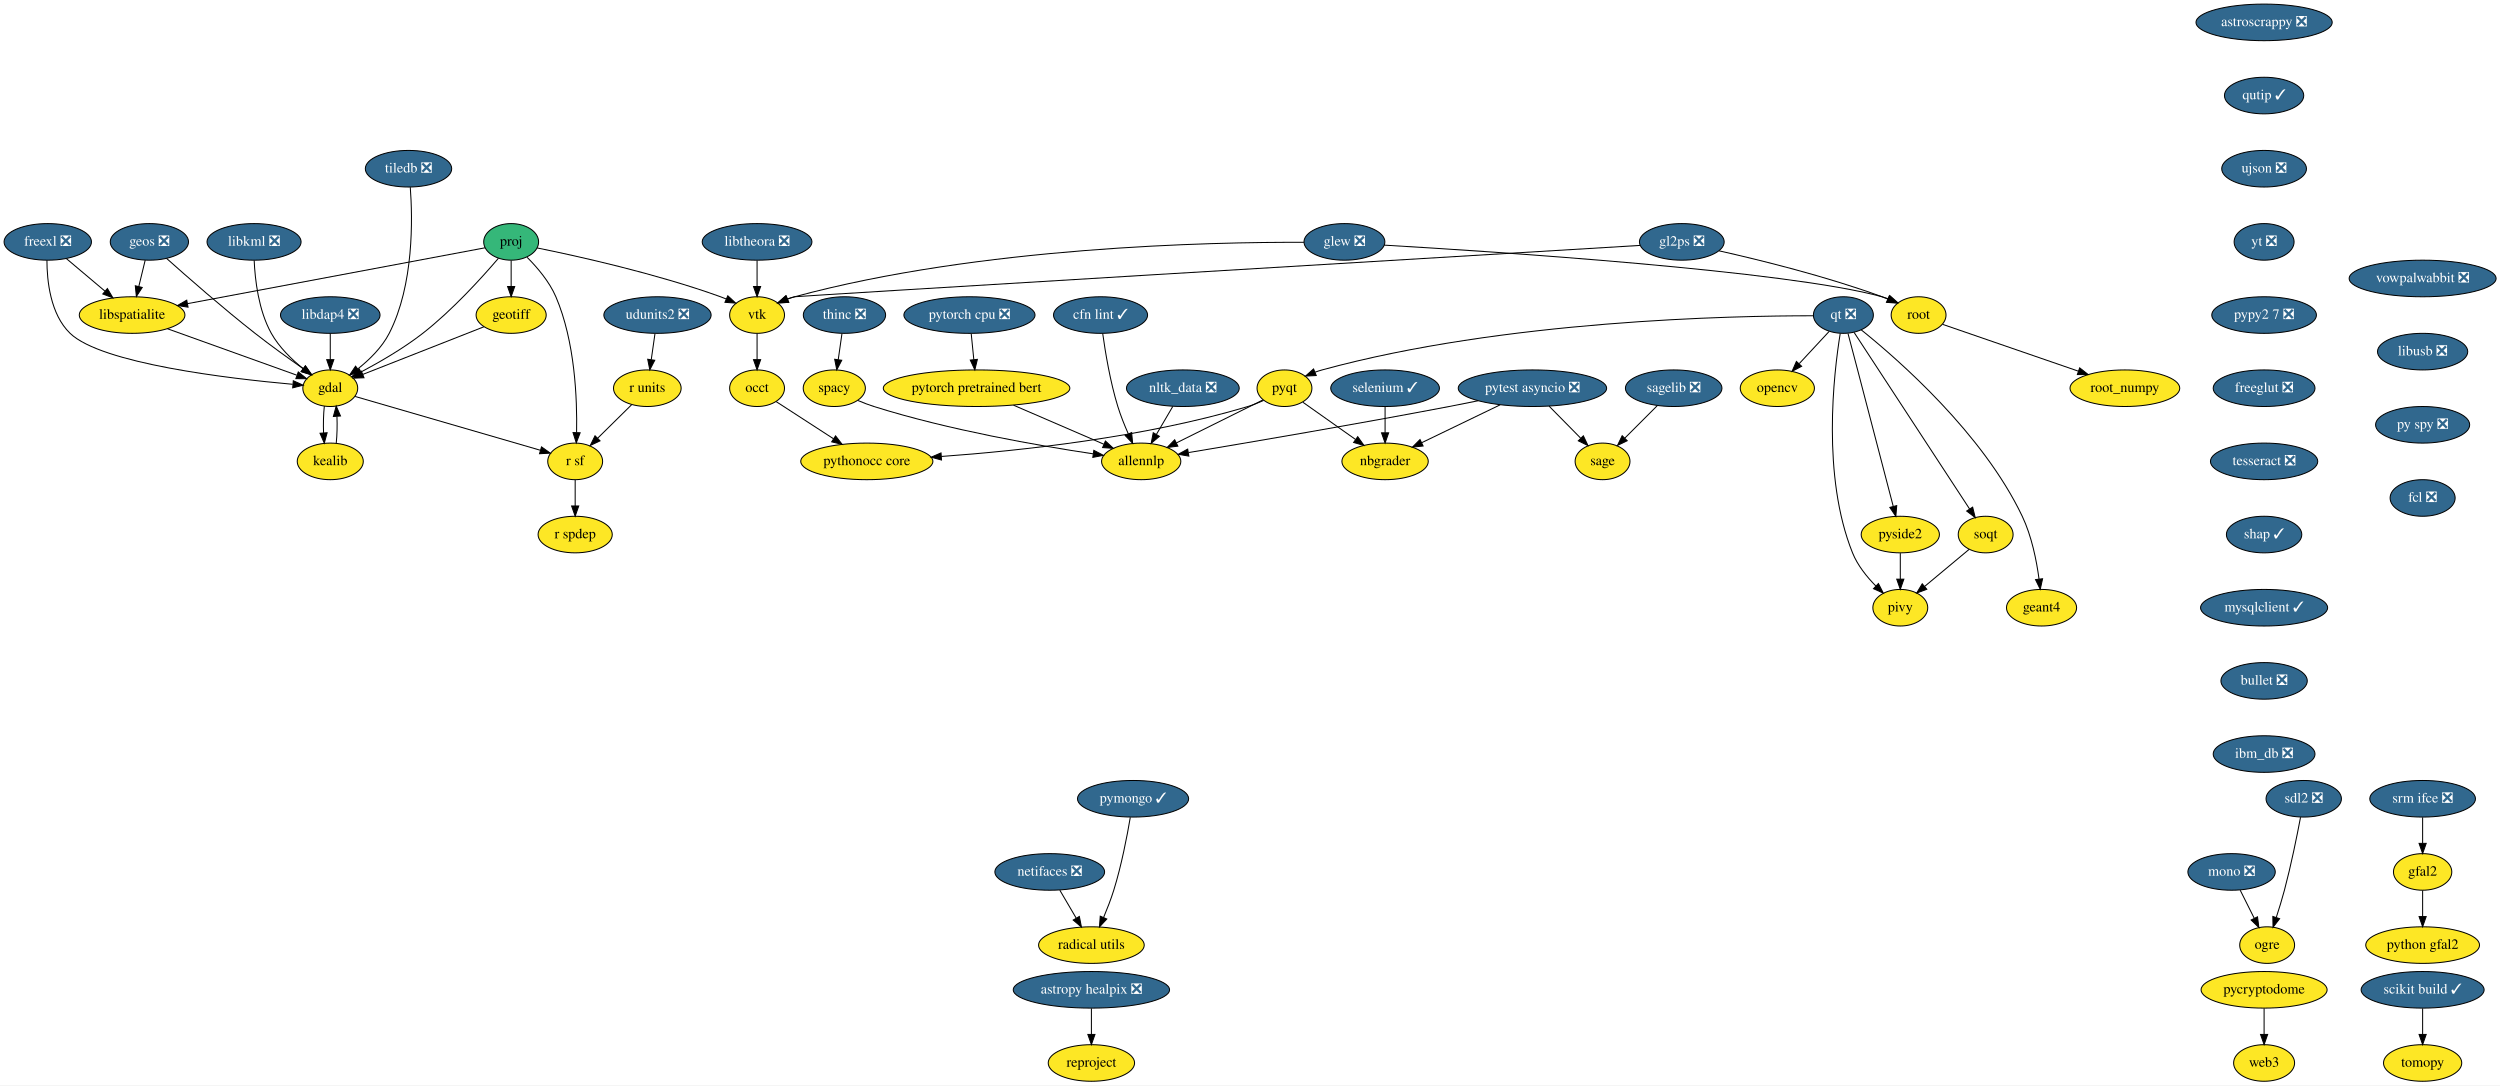
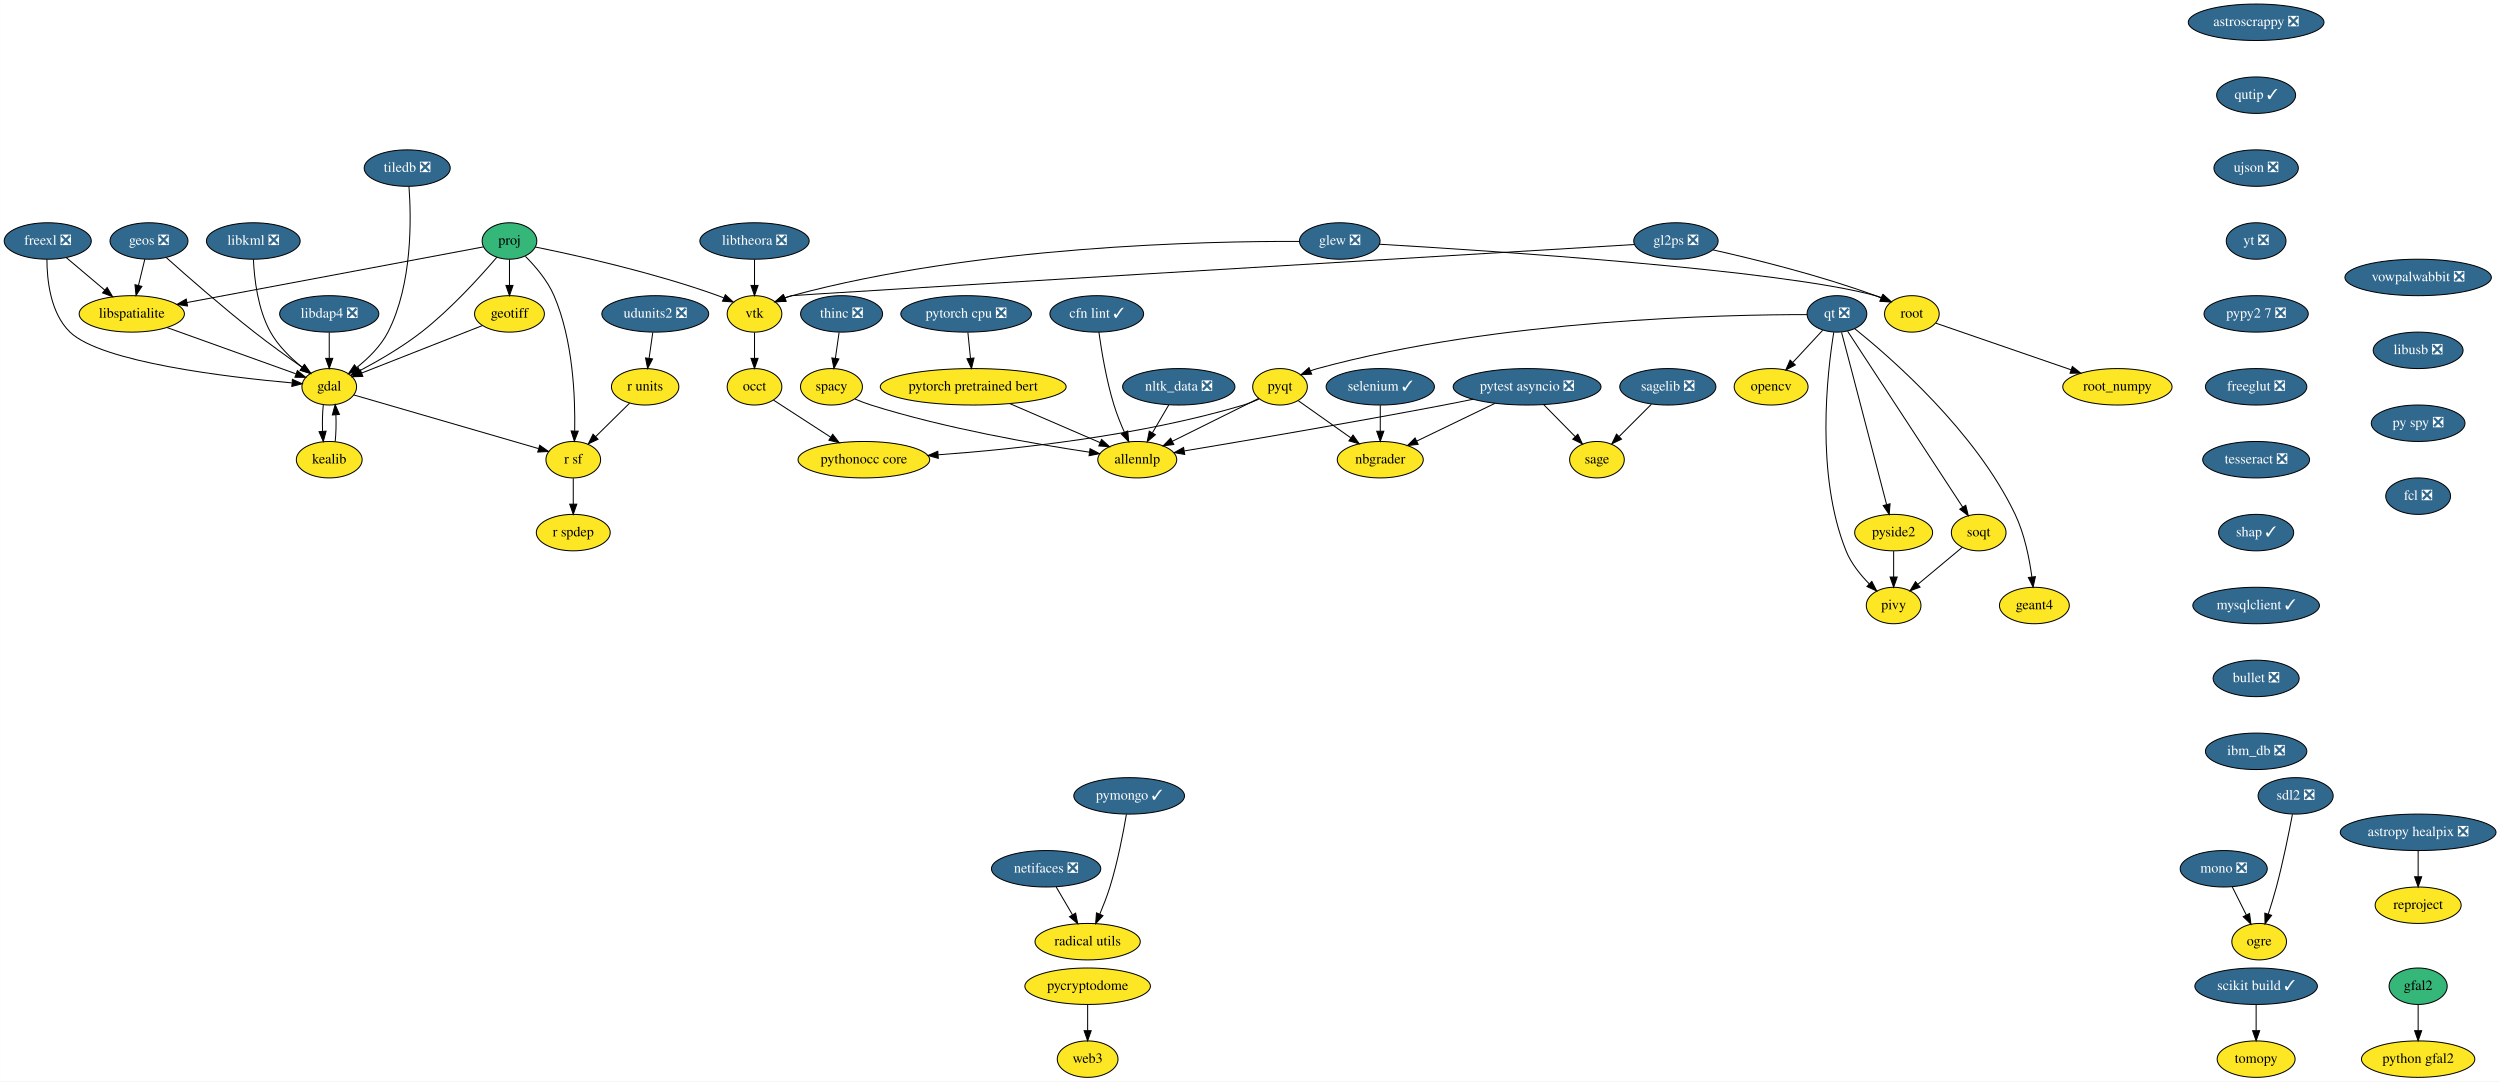
- <svg xmlns="http://www.w3.org/2000/svg" xmlns:xlink="http://www.w3.org/1999/xlink" width="2460pt" height="1068pt" viewBox="0.00 0.00 2460.14 1068.00">
+ <svg xmlns="http://www.w3.org/2000/svg" xmlns:xlink="http://www.w3.org/1999/xlink" width="2469pt" height="1068pt" viewBox="0.00 0.00 2468.69 1068.00">
  <g id="graph0" class="graph" transform="scale(1 1) rotate(0) translate(4 1064)">
-     <polygon fill="white" stroke="transparent" points="-4,4 -4,-1064 2456.14,-1064 2456.14,4 -4,4" />
+     <polygon fill="white" stroke="transparent" points="-4,4 -4,-1064 2464.69,-1064 2464.69,4 -4,4" />
    <g id="node1" class="node">
      <g id="a_node1">
        <a xlink:href="https://github.com/conda-forge/astropy-healpix-feedstock/pull/15" xlink:title="astropy healpix ❎">
-           <ellipse fill="#31688e" stroke="black" cx="1070" cy="-90" rx="76.89" ry="18" />
-           <text text-anchor="middle" x="1070" y="-86.3" font-family="Times,serif" font-size="14.00" fill="white">astropy healpix ❎</text>
+           <ellipse fill="#31688e" stroke="black" cx="2384" cy="-242" rx="76.89" ry="18" />
+           <text text-anchor="middle" x="2384" y="-238.3" font-family="Times,serif" font-size="14.00" fill="white">astropy healpix ❎</text>
        </a>
      </g>
    </g>
    <g id="node2" class="node">
      <g id="a_node2">
        <a xlink:href="https://github.com/conda-forge/reproject-feedstock" xlink:title="reproject">
-           <ellipse fill="#fde725" stroke="black" cx="1070" cy="-18" rx="42.49" ry="18" />
-           <text text-anchor="middle" x="1070" y="-14.3" font-family="Times,serif" font-size="14.00">reproject</text>
+           <ellipse fill="#fde725" stroke="black" cx="2384" cy="-170" rx="42.49" ry="18" />
+           <text text-anchor="middle" x="2384" y="-166.3" font-family="Times,serif" font-size="14.00">reproject</text>
        </a>
      </g>
    </g>
    <g id="edge1" class="edge">
-       <path fill="none" stroke="black" d="M1070,-71.7C1070,-63.98 1070,-54.71 1070,-46.11" />
-       <polygon fill="black" stroke="black" points="1073.5,-46.1 1070,-36.1 1066.5,-46.1 1073.5,-46.1" />
+       <path fill="none" stroke="black" d="M2384,-223.7C2384,-215.98 2384,-206.71 2384,-198.11" />
+       <polygon fill="black" stroke="black" points="2387.5,-198.1 2384,-188.1 2380.5,-198.1 2387.5,-198.1" />
    </g>
    <g id="node3" class="node">
      <g id="a_node3">
        <a xlink:href="https://github.com/conda-forge/astroscrappy-feedstock/pull/11" xlink:title="astroscrappy ❎">
          <ellipse fill="#31688e" stroke="black" cx="2224" cy="-1042" rx="67" ry="18" />
          <text text-anchor="middle" x="2224" y="-1038.3" font-family="Times,serif" font-size="14.00" fill="white">astroscrappy ❎</text>
        </a>
      </g>
    </g>
    <g id="node4" class="node">
      <g id="a_node4">
        <a xlink:href="https://github.com/conda-forge/qutip-feedstock/pull/51" xlink:title="qutip ✓">
          <ellipse fill="#31688e" stroke="black" cx="2224" cy="-970" rx="39" ry="18" />
          <text text-anchor="middle" x="2224" y="-966.3" font-family="Times,serif" font-size="14.00" fill="white">qutip ✓</text>
        </a>
      </g>
    </g>
    <g id="node39" class="node">
      <g id="a_node39">
        <a xlink:href="https://github.com/conda-forge/ujson-feedstock/pull/19" xlink:title="ujson ❎">
          <ellipse fill="#31688e" stroke="black" cx="2224" cy="-898" rx="41.69" ry="18" />
          <text text-anchor="middle" x="2224" y="-894.3" font-family="Times,serif" font-size="14.00" fill="white">ujson ❎</text>
        </a>
      </g>
    </g>
    <g id="node5" class="node">
      <g id="a_node5">
        <a xlink:href="https://github.com/conda-forge/freexl-feedstock/pull/20" xlink:title="freexl ❎">
          <ellipse fill="#31688e" stroke="black" cx="43" cy="-826" rx="43" ry="18" />
          <text text-anchor="middle" x="43" y="-822.3" font-family="Times,serif" font-size="14.00" fill="white">freexl ❎</text>
        </a>
      </g>
    </g>
    <g id="node6" class="node">
      <g id="a_node6">
        <a xlink:href="https://github.com/conda-forge/gdal-feedstock" xlink:title="gdal">
          <ellipse fill="#fde725" stroke="black" cx="321" cy="-682" rx="27" ry="18" />
          <text text-anchor="middle" x="321" y="-678.3" font-family="Times,serif" font-size="14.00">gdal</text>
        </a>
      </g>
    </g>
    <g id="edge3" class="edge">
      <path fill="none" stroke="black" d="M42.18,-807.97C42.2,-787.85 45.51,-754.76 65,-736 95.91,-706.25 220.79,-691.53 283.99,-685.87" />
      <polygon fill="black" stroke="black" points="284.64,-689.33 294.3,-684.98 284.04,-682.36 284.64,-689.33" />
    </g>
    <g id="node7" class="node">
      <g id="a_node7">
        <a xlink:href="https://github.com/conda-forge/libspatialite-feedstock" xlink:title="libspatialite">
          <ellipse fill="#fde725" stroke="black" cx="126" cy="-754" rx="52" ry="18" />
          <text text-anchor="middle" x="126" y="-750.3" font-family="Times,serif" font-size="14.00">libspatialite</text>
        </a>
      </g>
    </g>
    <g id="edge4" class="edge">
      <path fill="none" stroke="black" d="M61.42,-809.46C72.55,-800.08 86.92,-787.96 99.28,-777.54" />
      <polygon fill="black" stroke="black" points="101.67,-780.1 107.06,-770.98 97.15,-774.75 101.67,-780.1" />
    </g>
    <g id="node8" class="node">
      <g id="a_node8">
        <a xlink:href="https://github.com/conda-forge/kealib-feedstock" xlink:title="kealib">
          <ellipse fill="#fde725" stroke="black" cx="321" cy="-610" rx="32.5" ry="18" />
          <text text-anchor="middle" x="321" y="-606.3" font-family="Times,serif" font-size="14.00">kealib</text>
        </a>
      </g>
    </g>
    <g id="edge5" class="edge">
      <path fill="none" stroke="black" d="M315.16,-664.41C314.3,-656.51 314.05,-646.85 314.41,-637.94" />
      <polygon fill="black" stroke="black" points="317.9,-638.18 315.12,-627.96 310.92,-637.68 317.9,-638.18" />
    </g>
    <g id="node9" class="node">
      <g id="a_node9">
        <a xlink:href="https://github.com/conda-forge/r-sf-feedstock" xlink:title="r sf">
          <ellipse fill="#fde725" stroke="black" cx="562" cy="-610" rx="27" ry="18" />
          <text text-anchor="middle" x="562" y="-606.3" font-family="Times,serif" font-size="14.00">r sf</text>
        </a>
      </g>
    </g>
    <g id="edge6" class="edge">
      <path fill="none" stroke="black" d="M345.43,-673.9C388.56,-661.38 478.26,-635.32 527.61,-620.99" />
      <polygon fill="black" stroke="black" points="528.87,-624.27 537.5,-618.12 526.92,-617.54 528.87,-624.27" />
    </g>
    <g id="edge7" class="edge">
      <path fill="none" stroke="black" d="M160.86,-740.49C196.86,-727.56 252.6,-707.55 287.92,-694.87" />
      <polygon fill="black" stroke="black" points="289.52,-698.02 297.75,-691.35 287.15,-691.43 289.52,-698.02" />
    </g>
    <g id="edge8" class="edge">
      <path fill="none" stroke="black" d="M326.88,-627.96C327.71,-635.83 327.95,-645.37 327.58,-654.19" />
      <polygon fill="black" stroke="black" points="324.07,-654.18 326.84,-664.41 331.06,-654.69 324.07,-654.18" />
    </g>
    <g id="node10" class="node">
      <g id="a_node10">
        <a xlink:href="https://github.com/conda-forge/r-spdep-feedstock" xlink:title="r spdep">
          <ellipse fill="#fde725" stroke="black" cx="562" cy="-538" rx="36.5" ry="18" />
          <text text-anchor="middle" x="562" y="-534.3" font-family="Times,serif" font-size="14.00">r spdep</text>
        </a>
      </g>
    </g>
    <g id="edge9" class="edge">
      <path fill="none" stroke="black" d="M562,-591.7C562,-583.98 562,-574.71 562,-566.11" />
      <polygon fill="black" stroke="black" points="565.5,-566.1 562,-556.1 558.5,-566.1 565.5,-566.1" />
    </g>
    <g id="node11" class="node">
      <g id="a_node11">
        <a xlink:href="https://github.com/conda-forge/geos-feedstock/pull/47" xlink:title="geos ❎">
          <ellipse fill="#31688e" stroke="black" cx="143" cy="-826" rx="38.5" ry="18" />
          <text text-anchor="middle" x="143" y="-822.3" font-family="Times,serif" font-size="14.00" fill="white">geos ❎</text>
        </a>
      </g>
    </g>
    <g id="edge10" class="edge">
      <path fill="none" stroke="black" d="M159.92,-809.73C180.19,-791.62 215.39,-760.77 247,-736 262.35,-723.97 280.09,-711.23 294.36,-701.25" />
      <polygon fill="black" stroke="black" points="296.52,-704.01 302.74,-695.43 292.53,-698.26 296.52,-704.01" />
    </g>
    <g id="edge11" class="edge">
      <path fill="none" stroke="black" d="M138.88,-808.05C136.99,-800.26 134.7,-790.82 132.58,-782.08" />
      <polygon fill="black" stroke="black" points="135.96,-781.17 130.2,-772.28 129.15,-782.82 135.96,-781.17" />
    </g>
    <g id="node12" class="node">
      <g id="a_node12">
        <a xlink:href="https://github.com/conda-forge/geotiff-feedstock" xlink:title="geotiff">
          <ellipse fill="#fde725" stroke="black" cx="499" cy="-754" rx="34.5" ry="18" />
          <text text-anchor="middle" x="499" y="-750.3" font-family="Times,serif" font-size="14.00">geotiff</text>
        </a>
      </g>
    </g>
    <g id="edge12" class="edge">
      <path fill="none" stroke="black" d="M472.35,-742.52C440.49,-729.99 387.19,-709.03 353.09,-695.62" />
      <polygon fill="black" stroke="black" points="354.18,-692.29 343.59,-691.88 351.62,-698.8 354.18,-692.29" />
    </g>
    <g id="node13" class="node">
      <g id="a_node13">
        <a xlink:href="https://github.com/conda-forge/glew-feedstock/pull/17" xlink:title="glew ❎">
          <ellipse fill="#31688e" stroke="black" cx="1319" cy="-826" rx="39.79" ry="18" />
          <text text-anchor="middle" x="1319" y="-822.3" font-family="Times,serif" font-size="14.00" fill="white">glew ❎</text>
        </a>
      </g>
    </g>
    <g id="node14" class="node">
      <g id="a_node14">
        <a xlink:href="https://github.com/conda-forge/vtk-feedstock" xlink:title="vtk">
          <ellipse fill="#fde725" stroke="black" cx="741" cy="-754" rx="27" ry="18" />
          <text text-anchor="middle" x="741" y="-750.3" font-family="Times,serif" font-size="14.00">vtk</text>
        </a>
      </g>
    </g>
    <g id="edge13" class="edge">
      <path fill="none" stroke="black" d="M1279.16,-825.57C1188.48,-825.92 960.43,-821.35 778,-772 775.7,-771.38 773.36,-770.62 771.03,-769.78" />
      <polygon fill="black" stroke="black" points="772.26,-766.5 761.68,-765.96 769.61,-772.98 772.26,-766.5" />
    </g>
    <g id="node15" class="node">
      <g id="a_node15">
        <a xlink:href="https://github.com/conda-forge/root-feedstock" xlink:title="root">
          <ellipse fill="#fde725" stroke="black" cx="1884" cy="-754" rx="27" ry="18" />
          <text text-anchor="middle" x="1884" y="-750.3" font-family="Times,serif" font-size="14.00">root</text>
        </a>
      </g>
    </g>
    <g id="edge14" class="edge">
      <path fill="none" stroke="black" d="M1358.06,-822.81C1464.09,-816.61 1755.5,-797.65 1848,-772 1849.95,-771.46 1851.92,-770.82 1853.89,-770.11" />
      <polygon fill="black" stroke="black" points="1855.62,-773.19 1863.52,-766.14 1852.95,-766.72 1855.62,-773.19" />
    </g>
    <g id="node16" class="node">
      <g id="a_node16">
        <a xlink:href="https://github.com/conda-forge/occt-feedstock" xlink:title="occt">
          <ellipse fill="#fde725" stroke="black" cx="741" cy="-682" rx="27" ry="18" />
          <text text-anchor="middle" x="741" y="-678.3" font-family="Times,serif" font-size="14.00">occt</text>
        </a>
      </g>
    </g>
    <g id="edge15" class="edge">
      <path fill="none" stroke="black" d="M741,-735.7C741,-727.98 741,-718.71 741,-710.11" />
      <polygon fill="black" stroke="black" points="744.5,-710.1 741,-700.1 737.5,-710.1 744.5,-710.1" />
    </g>
    <g id="node17" class="node">
      <g id="a_node17">
        <a xlink:href="https://github.com/conda-forge/root_numpy-feedstock" xlink:title="root_numpy">
          <ellipse fill="#fde725" stroke="black" cx="2087" cy="-682" rx="54" ry="18" />
          <text text-anchor="middle" x="2087" y="-678.3" font-family="Times,serif" font-size="14.00">root_numpy</text>
        </a>
      </g>
    </g>
    <g id="edge16" class="edge">
      <path fill="none" stroke="black" d="M1907.68,-744.83C1940.31,-733.58 1999.76,-713.08 2041.22,-698.78" />
      <polygon fill="black" stroke="black" points="2042.51,-702.04 2050.83,-695.47 2040.23,-695.42 2042.51,-702.04" />
    </g>
    <g id="node31" class="node">
      <g id="a_node31">
        <a xlink:href="https://github.com/conda-forge/pythonocc-core-feedstock" xlink:title="pythonocc core">
          <ellipse fill="#fde725" stroke="black" cx="849" cy="-610" rx="65" ry="18" />
          <text text-anchor="middle" x="849" y="-606.3" font-family="Times,serif" font-size="14.00">pythonocc core</text>
        </a>
      </g>
    </g>
    <g id="edge51" class="edge">
      <path fill="none" stroke="black" d="M759.81,-668.81C775.36,-658.73 797.8,-644.19 816.28,-632.21" />
      <polygon fill="black" stroke="black" points="818.23,-635.11 824.72,-626.74 814.43,-629.24 818.23,-635.11" />
    </g>
    <g id="node18" class="node">
      <g id="a_node18">
        <a xlink:href="https://github.com/conda-forge/libdap4-feedstock/pull/38" xlink:title="libdap4 ❎">
          <ellipse fill="#31688e" stroke="black" cx="321" cy="-754" rx="48.99" ry="18" />
          <text text-anchor="middle" x="321" y="-750.3" font-family="Times,serif" font-size="14.00" fill="white">libdap4 ❎</text>
        </a>
      </g>
    </g>
    <g id="edge17" class="edge">
      <path fill="none" stroke="black" d="M321,-735.7C321,-727.98 321,-718.71 321,-710.11" />
      <polygon fill="black" stroke="black" points="324.5,-710.1 321,-700.1 317.5,-710.1 324.5,-710.1" />
    </g>
    <g id="node19" class="node">
      <g id="a_node19">
        <a xlink:href="https://github.com/conda-forge/libkml-feedstock/pull/19" xlink:title="libkml ❎">
          <ellipse fill="#31688e" stroke="black" cx="246" cy="-826" rx="46.29" ry="18" />
          <text text-anchor="middle" x="246" y="-822.3" font-family="Times,serif" font-size="14.00" fill="white">libkml ❎</text>
        </a>
      </g>
    </g>
    <g id="edge18" class="edge">
      <path fill="none" stroke="black" d="M246.12,-807.85C246.94,-789.08 250.34,-758.66 263,-736 270.6,-722.39 282.97,-710.37 294.34,-701.24" />
      <polygon fill="black" stroke="black" points="296.54,-703.96 302.36,-695.11 292.29,-698.4 296.54,-703.96" />
    </g>
    <g id="node20" class="node">
      <g id="a_node20">
        <a xlink:href="https://github.com/conda-forge/libtheora-feedstock/pull/17" xlink:title="libtheora ❎">
          <ellipse fill="#31688e" stroke="black" cx="741" cy="-826" rx="54" ry="18" />
          <text text-anchor="middle" x="741" y="-822.3" font-family="Times,serif" font-size="14.00" fill="white">libtheora ❎</text>
        </a>
      </g>
    </g>
    <g id="edge19" class="edge">
      <path fill="none" stroke="black" d="M741,-807.7C741,-799.98 741,-790.71 741,-782.11" />
      <polygon fill="black" stroke="black" points="744.5,-782.1 741,-772.1 737.5,-782.1 744.5,-782.1" />
    </g>
    <g id="node21" class="node">
      <g id="a_node21">
        <a xlink:href="https://github.com/conda-forge/mono-feedstock/pull/18" xlink:title="mono ❎">
          <ellipse fill="#31688e" stroke="black" cx="2192" cy="-206" rx="43" ry="18" />
          <text text-anchor="middle" x="2192" y="-202.3" font-family="Times,serif" font-size="14.00" fill="white">mono ❎</text>
        </a>
      </g>
    </g>
    <g id="node22" class="node">
      <g id="a_node22">
        <a xlink:href="https://github.com/conda-forge/ogre-feedstock" xlink:title="ogre">
          <ellipse fill="#fde725" stroke="black" cx="2227" cy="-134" rx="27" ry="18" />
          <text text-anchor="middle" x="2227" y="-130.3" font-family="Times,serif" font-size="14.00">ogre</text>
        </a>
      </g>
    </g>
    <g id="edge20" class="edge">
      <path fill="none" stroke="black" d="M2200.47,-188.05C2204.62,-179.77 2209.69,-169.62 2214.29,-160.42" />
      <polygon fill="black" stroke="black" points="2217.5,-161.82 2218.85,-151.31 2211.24,-158.69 2217.5,-161.82" />
    </g>
    <g id="node23" class="node">
      <g id="a_node23">
        <a xlink:href="https://github.com/conda-forge/nbgrader-feedstock" xlink:title="nbgrader">
          <ellipse fill="#fde725" stroke="black" cx="1359" cy="-610" rx="42.49" ry="18" />
          <text text-anchor="middle" x="1359" y="-606.3" font-family="Times,serif" font-size="14.00">nbgrader</text>
        </a>
      </g>
    </g>
    <g id="node24" class="node">
      <g id="a_node24">
        <a xlink:href="https://github.com/conda-forge/netifaces-feedstock/pull/17" xlink:title="netifaces ❎">
          <ellipse fill="#31688e" stroke="black" cx="1029" cy="-206" rx="54" ry="18" />
          <text text-anchor="middle" x="1029" y="-202.3" font-family="Times,serif" font-size="14.00" fill="white">netifaces ❎</text>
        </a>
      </g>
    </g>
    <g id="node25" class="node">
      <g id="a_node25">
        <a xlink:href="https://github.com/conda-forge/radical.utils-feedstock" xlink:title="radical utils">
          <ellipse fill="#fde725" stroke="black" cx="1070" cy="-134" rx="52" ry="18" />
          <text text-anchor="middle" x="1070" y="-130.3" font-family="Times,serif" font-size="14.00">radical utils</text>
        </a>
      </g>
    </g>
    <g id="edge21" class="edge">
      <path fill="none" stroke="black" d="M1038.92,-188.05C1043.76,-179.8 1049.67,-169.7 1055.04,-160.54" />
      <polygon fill="black" stroke="black" points="1058.13,-162.19 1060.17,-151.79 1052.09,-158.65 1058.13,-162.19" />
    </g>
    <g id="node26" class="node">
      <g id="a_node26">
        <a xlink:href="https://github.com/conda-forge/nltk_data-feedstock/pull/5" xlink:title="nltk_data ❎">
          <ellipse fill="#31688e" stroke="black" cx="1160" cy="-682" rx="55.49" ry="18" />
          <text text-anchor="middle" x="1160" y="-678.3" font-family="Times,serif" font-size="14.00" fill="white">nltk_data ❎</text>
        </a>
      </g>
    </g>
    <g id="node27" class="node">
      <g id="a_node27">
        <a xlink:href="https://github.com/conda-forge/allennlp-feedstock" xlink:title="allennlp">
          <ellipse fill="#fde725" stroke="black" cx="1119" cy="-610" rx="39" ry="18" />
          <text text-anchor="middle" x="1119" y="-606.3" font-family="Times,serif" font-size="14.00">allennlp</text>
        </a>
      </g>
    </g>
    <g id="edge22" class="edge">
      <path fill="none" stroke="black" d="M1150.08,-664.05C1145.24,-655.8 1139.33,-645.7 1133.96,-636.54" />
      <polygon fill="black" stroke="black" points="1136.91,-634.65 1128.83,-627.79 1130.87,-638.19 1136.91,-634.65" />
    </g>
    <g id="node28" class="node">
      <g id="a_node28">
        <a xlink:href="https://github.com/conda-forge/opencv-feedstock" xlink:title="opencv">
          <ellipse fill="#fde725" stroke="black" cx="1745" cy="-682" rx="36.5" ry="18" />
          <text text-anchor="middle" x="1745" y="-678.3" font-family="Times,serif" font-size="14.00">opencv</text>
        </a>
      </g>
    </g>
    <g id="node29" class="node">
      <g id="a_node29">
        <a xlink:href="https://github.com/conda-forge/pymongo-feedstock/pull/37" xlink:title="pymongo ✓">
          <ellipse fill="#31688e" stroke="black" cx="1111" cy="-278" rx="54.69" ry="18" />
          <text text-anchor="middle" x="1111" y="-274.3" font-family="Times,serif" font-size="14.00" fill="white">pymongo ✓</text>
        </a>
      </g>
    </g>
    <g id="edge23" class="edge">
      <path fill="none" stroke="black" d="M1108.27,-259.7C1105.2,-241.59 1099.61,-212.44 1092,-188 1089.23,-179.11 1085.55,-169.65 1082,-161.22" />
      <polygon fill="black" stroke="black" points="1085.14,-159.67 1077.94,-151.89 1078.72,-162.46 1085.14,-159.67" />
    </g>
    <g id="node30" class="node">
      <g id="a_node30">
        <a xlink:href="https://github.com/conda-forge/pyqt-feedstock" xlink:title="pyqt">
          <ellipse fill="#fde725" stroke="black" cx="1260" cy="-682" rx="27" ry="18" />
          <text text-anchor="middle" x="1260" y="-678.3" font-family="Times,serif" font-size="14.00">pyqt</text>
        </a>
      </g>
    </g>
    <g id="edge24" class="edge">
      <path fill="none" stroke="black" d="M1278.16,-668.16C1292.61,-657.94 1313.11,-643.44 1329.86,-631.61" />
      <polygon fill="black" stroke="black" points="1332.07,-634.33 1338.22,-625.7 1328.03,-628.61 1332.07,-634.33" />
    </g>
    <g id="edge25" class="edge">
      <path fill="none" stroke="black" d="M1238.89,-670.52C1216.35,-659.33 1180.27,-641.42 1153.57,-628.16" />
      <polygon fill="black" stroke="black" points="1155.07,-625 1144.56,-623.69 1151.96,-631.27 1155.07,-625" />
    </g>
    <g id="edge26" class="edge">
      <path fill="none" stroke="black" d="M1239.48,-670.01C1234.52,-667.73 1229.16,-665.55 1224,-664 1121.97,-633.46 998.93,-620.35 922.31,-614.84" />
      <polygon fill="black" stroke="black" points="922.49,-611.34 912.27,-614.14 922.01,-618.33 922.49,-611.34" />
    </g>
    <g id="node32" class="node">
      <g id="a_node32">
        <a xlink:href="https://github.com/conda-forge/pytest-asyncio-feedstock/pull/13" xlink:title="pytest asyncio ❎">
          <ellipse fill="#31688e" stroke="black" cx="1504" cy="-682" rx="73" ry="18" />
          <text text-anchor="middle" x="1504" y="-678.3" font-family="Times,serif" font-size="14.00" fill="white">pytest asyncio ❎</text>
        </a>
      </g>
    </g>
    <g id="edge27" class="edge">
      <path fill="none" stroke="black" d="M1472.18,-665.64C1449.36,-654.62 1418.6,-639.77 1394.91,-628.34" />
      <polygon fill="black" stroke="black" points="1396.41,-625.17 1385.88,-623.98 1393.37,-631.48 1396.41,-625.17" />
    </g>
    <g id="edge28" class="edge">
      <path fill="none" stroke="black" d="M1450.68,-669.69C1441.14,-667.74 1431.28,-665.77 1422,-664 1331.45,-646.7 1225.23,-628.63 1165.66,-618.7" />
      <polygon fill="black" stroke="black" points="1165.89,-615.19 1155.45,-617 1164.74,-622.09 1165.89,-615.19" />
    </g>
    <g id="node33" class="node">
      <g id="a_node33">
        <a xlink:href="https://github.com/conda-forge/sage-feedstock" xlink:title="sage">
          <ellipse fill="#fde725" stroke="black" cx="1573" cy="-610" rx="27" ry="18" />
          <text text-anchor="middle" x="1573" y="-606.3" font-family="Times,serif" font-size="14.00">sage</text>
        </a>
      </g>
    </g>
    <g id="edge29" class="edge">
      <path fill="none" stroke="black" d="M1520.35,-664.41C1529.63,-655 1541.34,-643.12 1551.37,-632.94" />
      <polygon fill="black" stroke="black" points="1554.11,-635.15 1558.64,-625.57 1549.13,-630.24 1554.11,-635.15" />
    </g>
    <g id="node34" class="node">
      <g id="a_node34">
        <a xlink:href="https://github.com/conda-forge/qt-feedstock/pull/168" xlink:title="qt ❎">
          <ellipse fill="#31688e" stroke="black" cx="1810" cy="-754" rx="29.5" ry="18" />
          <text text-anchor="middle" x="1810" y="-750.3" font-family="Times,serif" font-size="14.00" fill="white">qt ❎</text>
        </a>
      </g>
    </g>
    <g id="edge30" class="edge">
      <path fill="none" stroke="black" d="M1795.9,-737.81C1787.33,-728.58 1776.21,-716.61 1766.56,-706.22" />
      <polygon fill="black" stroke="black" points="1768.9,-703.59 1759.53,-698.64 1763.77,-708.35 1768.9,-703.59" />
    </g>
    <g id="edge31" class="edge">
      <path fill="none" stroke="black" d="M1780.75,-753.29C1701.4,-753.37 1476,-748.93 1297,-700 1294.7,-699.37 1292.36,-698.61 1290.04,-697.77" />
      <polygon fill="black" stroke="black" points="1291.26,-694.49 1280.68,-693.94 1288.61,-700.97 1291.26,-694.49" />
    </g>
    <g id="node35" class="node">
      <g id="a_node35">
        <a xlink:href="https://github.com/conda-forge/pivy-feedstock" xlink:title="pivy">
          <ellipse fill="#fde725" stroke="black" cx="1866" cy="-466" rx="27" ry="18" />
          <text text-anchor="middle" x="1866" y="-462.3" font-family="Times,serif" font-size="14.00">pivy</text>
        </a>
      </g>
    </g>
    <g id="edge32" class="edge">
      <path fill="none" stroke="black" d="M1806.87,-735.81C1800.42,-696.08 1788.66,-595.5 1819,-520 1823.94,-507.7 1833.06,-496.36 1841.96,-487.35" />
      <polygon fill="black" stroke="black" points="1844.46,-489.8 1849.28,-480.36 1839.63,-484.73 1844.46,-489.8" />
    </g>
    <g id="node36" class="node">
      <g id="a_node36">
        <a xlink:href="https://github.com/conda-forge/pyside2-feedstock" xlink:title="pyside2">
          <ellipse fill="#fde725" stroke="black" cx="1866" cy="-538" rx="38.5" ry="18" />
          <text text-anchor="middle" x="1866" y="-534.3" font-family="Times,serif" font-size="14.00">pyside2</text>
        </a>
      </g>
    </g>
    <g id="edge33" class="edge">
      <path fill="none" stroke="black" d="M1814.55,-735.82C1817.3,-725.45 1820.86,-711.97 1824,-700 1836.39,-652.81 1850.71,-597.8 1859.03,-565.84" />
      <polygon fill="black" stroke="black" points="1862.47,-566.48 1861.6,-555.93 1855.7,-564.72 1862.47,-566.48" />
    </g>
    <g id="node37" class="node">
      <g id="a_node37">
        <a xlink:href="https://github.com/conda-forge/soqt-feedstock" xlink:title="soqt">
          <ellipse fill="#fde725" stroke="black" cx="1950" cy="-538" rx="27" ry="18" />
          <text text-anchor="middle" x="1950" y="-534.3" font-family="Times,serif" font-size="14.00">soqt</text>
        </a>
      </g>
    </g>
    <g id="edge34" class="edge">
      <path fill="none" stroke="black" d="M1820.52,-736.92C1844.91,-699.63 1905.43,-607.13 1934.25,-563.07" />
      <polygon fill="black" stroke="black" points="1937.19,-564.97 1939.74,-554.69 1931.33,-561.14 1937.19,-564.97" />
    </g>
    <g id="node38" class="node">
      <g id="a_node38">
        <a xlink:href="https://github.com/conda-forge/geant4-feedstock" xlink:title="geant4">
          <ellipse fill="#fde725" stroke="black" cx="2005" cy="-466" rx="34.5" ry="18" />
          <text text-anchor="middle" x="2005" y="-462.3" font-family="Times,serif" font-size="14.00">geant4</text>
        </a>
      </g>
    </g>
    <g id="edge35" class="edge">
      <path fill="none" stroke="black" d="M1827.55,-739.43C1863.88,-710.26 1947.17,-637.58 1986,-556 1995.31,-536.44 2000.1,-512.31 2002.54,-494.11" />
      <polygon fill="black" stroke="black" points="2006.01,-494.5 2003.72,-484.16 1999.06,-493.67 2006.01,-494.5" />
    </g>
    <g id="edge36" class="edge">
      <path fill="none" stroke="black" d="M1866,-519.7C1866,-511.98 1866,-502.71 1866,-494.11" />
      <polygon fill="black" stroke="black" points="1869.5,-494.1 1866,-484.1 1862.5,-494.1 1869.5,-494.1" />
    </g>
    <g id="edge37" class="edge">
      <path fill="none" stroke="black" d="M1933.8,-523.5C1921.37,-513.14 1904.01,-498.67 1889.97,-486.97" />
      <polygon fill="black" stroke="black" points="1892.07,-484.17 1882.15,-480.46 1887.59,-489.55 1892.07,-484.17" />
    </g>
    <g id="node48" class="node">
      <g id="a_node48">
        <a xlink:href="https://github.com/conda-forge/yt-feedstock/pull/43" xlink:title="yt ❎">
          <ellipse fill="#31688e" stroke="black" cx="2224" cy="-826" rx="29.5" ry="18" />
          <text text-anchor="middle" x="2224" y="-822.3" font-family="Times,serif" font-size="14.00" fill="white">yt ❎</text>
        </a>
      </g>
    </g>
    <g id="node40" class="node">
      <g id="a_node40">
        <a xlink:href="https://github.com/conda-forge/r-units-feedstock" xlink:title="r units">
          <ellipse fill="#fde725" stroke="black" cx="633" cy="-682" rx="33.29" ry="18" />
          <text text-anchor="middle" x="633" y="-678.3" font-family="Times,serif" font-size="14.00">r units</text>
        </a>
      </g>
    </g>
    <g id="edge39" class="edge">
      <path fill="none" stroke="black" d="M617.59,-665.81C607.79,-656.14 594.93,-643.46 584.04,-632.73" />
      <polygon fill="black" stroke="black" points="586.47,-630.21 576.89,-625.68 581.55,-635.19 586.47,-630.21" />
    </g>
    <g id="node41" class="node">
      <g id="a_node41">
        <a xlink:href="https://github.com/conda-forge/sagelib-feedstock/pull/100" xlink:title="sagelib ❎">
          <ellipse fill="#31688e" stroke="black" cx="1643" cy="-682" rx="47.5" ry="18" />
          <text text-anchor="middle" x="1643" y="-678.3" font-family="Times,serif" font-size="14.00" fill="white">sagelib ❎</text>
        </a>
      </g>
    </g>
    <g id="edge40" class="edge">
      <path fill="none" stroke="black" d="M1626.76,-664.76C1617.27,-655.27 1605.17,-643.17 1594.85,-632.85" />
      <polygon fill="black" stroke="black" points="1597.26,-630.31 1587.72,-625.72 1592.31,-635.26 1597.26,-630.31" />
    </g>
    <g id="node42" class="node">
      <g id="a_node42">
        <a xlink:href="https://github.com/conda-forge/scikit-build-feedstock/pull/36" xlink:title="scikit build ✓">
-           <ellipse fill="#31688e" stroke="black" cx="2380" cy="-90" rx="60.5" ry="18" />
-           <text text-anchor="middle" x="2380" y="-86.3" font-family="Times,serif" font-size="14.00" fill="white">scikit build ✓</text>
+           <ellipse fill="#31688e" stroke="black" cx="2224" cy="-90" rx="60.5" ry="18" />
+           <text text-anchor="middle" x="2224" y="-86.3" font-family="Times,serif" font-size="14.00" fill="white">scikit build ✓</text>
        </a>
      </g>
    </g>
    <g id="node43" class="node">
      <g id="a_node43">
        <a xlink:href="https://github.com/conda-forge/tomopy-feedstock" xlink:title="tomopy">
-           <ellipse fill="#fde725" stroke="black" cx="2380" cy="-18" rx="38.5" ry="18" />
-           <text text-anchor="middle" x="2380" y="-14.3" font-family="Times,serif" font-size="14.00">tomopy</text>
+           <ellipse fill="#fde725" stroke="black" cx="2224" cy="-18" rx="38.5" ry="18" />
+           <text text-anchor="middle" x="2224" y="-14.3" font-family="Times,serif" font-size="14.00">tomopy</text>
        </a>
      </g>
    </g>
    <g id="edge41" class="edge">
-       <path fill="none" stroke="black" d="M2380,-71.7C2380,-63.98 2380,-54.71 2380,-46.11" />
-       <polygon fill="black" stroke="black" points="2383.5,-46.1 2380,-36.1 2376.5,-46.1 2383.5,-46.1" />
+       <path fill="none" stroke="black" d="M2224,-71.7C2224,-63.98 2224,-54.71 2224,-46.11" />
+       <polygon fill="black" stroke="black" points="2227.5,-46.1 2224,-36.1 2220.5,-46.1 2227.5,-46.1" />
    </g>
    <g id="node44" class="node">
      <g id="a_node44">
        <a xlink:href="https://github.com/conda-forge/selenium-feedstock/pull/40" xlink:title="selenium ✓">
          <ellipse fill="#31688e" stroke="black" cx="1359" cy="-682" rx="53.5" ry="18" />
          <text text-anchor="middle" x="1359" y="-678.3" font-family="Times,serif" font-size="14.00" fill="white">selenium ✓</text>
        </a>
      </g>
    </g>
    <g id="edge42" class="edge">
      <path fill="none" stroke="black" d="M1359,-663.7C1359,-655.98 1359,-646.71 1359,-638.11" />
      <polygon fill="black" stroke="black" points="1362.5,-638.1 1359,-628.1 1355.5,-638.1 1362.5,-638.1" />
    </g>
    <g id="node45" class="node">
      <g id="a_node45">
        <a xlink:href="https://github.com/conda-forge/spacy-feedstock" xlink:title="spacy">
          <ellipse fill="#fde725" stroke="black" cx="817" cy="-682" rx="30.59" ry="18" />
          <text text-anchor="middle" x="817" y="-678.3" font-family="Times,serif" font-size="14.00">spacy</text>
        </a>
      </g>
    </g>
    <g id="edge43" class="edge">
      <path fill="none" stroke="black" d="M840.2,-669.93C845.33,-667.75 850.79,-665.64 856,-664 929.72,-640.79 1018.37,-625.4 1071.62,-617.45" />
      <polygon fill="black" stroke="black" points="1072.4,-620.87 1081.79,-615.95 1071.39,-613.94 1072.4,-620.87" />
    </g>
    <g id="node46" class="node">
      <g id="a_node46">
        <a xlink:href="https://github.com/conda-forge/thinc-feedstock/pull/52" xlink:title="thinc ❎">
          <ellipse fill="#31688e" stroke="black" cx="827" cy="-754" rx="40.5" ry="18" />
          <text text-anchor="middle" x="827" y="-750.3" font-family="Times,serif" font-size="14.00" fill="white">thinc ❎</text>
        </a>
      </g>
    </g>
    <g id="edge44" class="edge">
      <path fill="none" stroke="black" d="M824.53,-735.7C823.43,-727.98 822.1,-718.71 820.87,-710.11" />
      <polygon fill="black" stroke="black" points="824.32,-709.51 819.44,-700.1 817.39,-710.5 824.32,-709.51" />
    </g>
    <g id="node47" class="node">
      <g id="a_node47">
        <a xlink:href="https://github.com/conda-forge/udunits2-feedstock/pull/32" xlink:title="udunits2 ❎">
          <ellipse fill="#31688e" stroke="black" cx="643" cy="-754" rx="52.79" ry="18" />
          <text text-anchor="middle" x="643" y="-750.3" font-family="Times,serif" font-size="14.00" fill="white">udunits2 ❎</text>
        </a>
      </g>
    </g>
    <g id="edge45" class="edge">
      <path fill="none" stroke="black" d="M640.53,-735.7C639.43,-727.98 638.1,-718.71 636.87,-710.11" />
      <polygon fill="black" stroke="black" points="640.32,-709.51 635.44,-700.1 633.39,-710.5 640.32,-709.51" />
    </g>
    <g id="node49" class="node">
      <g id="a_node49">
        <a xlink:href="https://github.com/conda-forge/pypy2.7-feedstock/pull/3" xlink:title="pypy2 7 ❎">
          <ellipse fill="#31688e" stroke="black" cx="2224" cy="-754" rx="51.5" ry="18" />
          <text text-anchor="middle" x="2224" y="-750.3" font-family="Times,serif" font-size="14.00" fill="white">pypy2 7 ❎</text>
        </a>
      </g>
    </g>
    <g id="node50" class="node">
      <g id="a_node50">
        <a xlink:href="https://github.com/conda-forge/freeglut-feedstock/pull/22" xlink:title="freeglut ❎">
          <ellipse fill="#31688e" stroke="black" cx="2224" cy="-682" rx="50.09" ry="18" />
          <text text-anchor="middle" x="2224" y="-678.3" font-family="Times,serif" font-size="14.00" fill="white">freeglut ❎</text>
        </a>
      </g>
    </g>
    <g id="node52" class="node">
      <g id="a_node52">
        <a xlink:href="https://github.com/conda-forge/tesseract-feedstock/pull/23" xlink:title="tesseract ❎">
          <ellipse fill="#31688e" stroke="black" cx="2224" cy="-610" rx="52.79" ry="18" />
          <text text-anchor="middle" x="2224" y="-606.3" font-family="Times,serif" font-size="14.00" fill="white">tesseract ❎</text>
        </a>
      </g>
    </g>
    <g id="node51" class="node">
      <g id="a_node51">
        <a xlink:href="https://github.com/conda-forge/tiledb-feedstock/pull/80" xlink:title="tiledb ❎">
          <ellipse fill="#31688e" stroke="black" cx="398" cy="-898" rx="42.49" ry="18" />
          <text text-anchor="middle" x="398" y="-894.3" font-family="Times,serif" font-size="14.00" fill="white">tiledb ❎</text>
        </a>
      </g>
    </g>
    <g id="edge49" class="edge">
      <path fill="none" stroke="black" d="M399.73,-879.9C402.05,-849.22 403.41,-783.58 379,-736 371.89,-722.13 359.57,-710.08 348.11,-701" />
      <polygon fill="black" stroke="black" points="350.1,-698.12 340,-694.92 345.9,-703.72 350.1,-698.12" />
    </g>
    <g id="node54" class="node">
      <g id="a_node54">
        <a xlink:href="https://github.com/conda-forge/shap-feedstock/pull/34" xlink:title="shap ✓">
          <ellipse fill="#31688e" stroke="black" cx="2224" cy="-538" rx="37.09" ry="18" />
          <text text-anchor="middle" x="2224" y="-534.3" font-family="Times,serif" font-size="14.00" fill="white">shap ✓</text>
        </a>
      </g>
    </g>
    <g id="node53" class="node">
      <g id="a_node53">
        <a xlink:href="https://github.com/conda-forge/sdl2-feedstock/pull/17" xlink:title="sdl2 ❎">
          <ellipse fill="#31688e" stroke="black" cx="2263" cy="-278" rx="37.09" ry="18" />
          <text text-anchor="middle" x="2263" y="-274.3" font-family="Times,serif" font-size="14.00" fill="white">sdl2 ❎</text>
        </a>
      </g>
    </g>
    <g id="edge52" class="edge">
      <path fill="none" stroke="black" d="M2259.86,-259.82C2256.45,-241.8 2250.59,-212.73 2244,-188 2241.67,-179.24 2238.76,-169.78 2236.01,-161.31" />
      <polygon fill="black" stroke="black" points="2239.26,-159.98 2232.79,-151.58 2232.61,-162.18 2239.26,-159.98" />
    </g>
    <g id="node55" class="node">
      <g id="a_node55">
        <a xlink:href="https://github.com/conda-forge/mysqlclient-feedstock/pull/15" xlink:title="mysqlclient ✓">
          <ellipse fill="#31688e" stroke="black" cx="2224" cy="-466" rx="62.5" ry="18" />
          <text text-anchor="middle" x="2224" y="-462.3" font-family="Times,serif" font-size="14.00" fill="white">mysqlclient ✓</text>
        </a>
      </g>
    </g>
    <g id="node58" class="node">
      <g id="a_node58">
        <a xlink:href="https://github.com/conda-forge/bullet-feedstock/pull/14" xlink:title="bullet ❎">
          <ellipse fill="#31688e" stroke="black" cx="2224" cy="-394" rx="42.49" ry="18" />
          <text text-anchor="middle" x="2224" y="-390.3" font-family="Times,serif" font-size="14.00" fill="white">bullet ❎</text>
        </a>
      </g>
    </g>
    <g id="node56" class="node">
      <g id="a_node56">
        <a xlink:href="https://github.com/conda-forge/pycryptodome-feedstock" xlink:title="pycryptodome">
-           <ellipse fill="#fde725" stroke="black" cx="2224" cy="-90" rx="61.99" ry="18" />
-           <text text-anchor="middle" x="2224" y="-86.3" font-family="Times,serif" font-size="14.00">pycryptodome</text>
+           <ellipse fill="#fde725" stroke="black" cx="1070" cy="-90" rx="61.99" ry="18" />
+           <text text-anchor="middle" x="1070" y="-86.3" font-family="Times,serif" font-size="14.00">pycryptodome</text>
        </a>
      </g>
    </g>
    <g id="node57" class="node">
      <g id="a_node57">
        <a xlink:href="https://github.com/conda-forge/web3-feedstock" xlink:title="web3">
-           <ellipse fill="#fde725" stroke="black" cx="2224" cy="-18" rx="30" ry="18" />
-           <text text-anchor="middle" x="2224" y="-14.3" font-family="Times,serif" font-size="14.00">web3</text>
+           <ellipse fill="#fde725" stroke="black" cx="1070" cy="-18" rx="30" ry="18" />
+           <text text-anchor="middle" x="1070" y="-14.3" font-family="Times,serif" font-size="14.00">web3</text>
        </a>
      </g>
    </g>
    <g id="edge55" class="edge">
-       <path fill="none" stroke="black" d="M2224,-71.7C2224,-63.98 2224,-54.71 2224,-46.11" />
-       <polygon fill="black" stroke="black" points="2227.5,-46.1 2224,-36.1 2220.5,-46.1 2227.5,-46.1" />
+       <path fill="none" stroke="black" d="M1070,-71.7C1070,-63.98 1070,-54.71 1070,-46.11" />
+       <polygon fill="black" stroke="black" points="1073.5,-46.1 1070,-36.1 1066.5,-46.1 1073.5,-46.1" />
    </g>
    <g id="node61" class="node">
      <g id="a_node61">
        <a xlink:href="https://github.com/conda-forge/ibm_db-feedstock/pull/10" xlink:title="ibm_db ❎">
          <ellipse fill="#31688e" stroke="black" cx="2224" cy="-322" rx="50.09" ry="18" />
          <text text-anchor="middle" x="2224" y="-318.3" font-family="Times,serif" font-size="14.00" fill="white">ibm_db ❎</text>
        </a>
      </g>
    </g>
    <g id="node59" class="node">
      <g id="a_node59">
        <a xlink:href="https://github.com/conda-forge/pytorch-pretrained-bert-feedstock" xlink:title="pytorch pretrained bert">
          <ellipse fill="#fde725" stroke="black" cx="957" cy="-682" rx="91.78" ry="18" />
          <text text-anchor="middle" x="957" y="-678.3" font-family="Times,serif" font-size="14.00">pytorch pretrained bert</text>
        </a>
      </g>
    </g>
    <g id="edge57" class="edge">
      <path fill="none" stroke="black" d="M993.36,-665.29C1019.86,-653.84 1055.64,-638.38 1082.24,-626.89" />
      <polygon fill="black" stroke="black" points="1083.79,-630.03 1091.59,-622.85 1081.02,-623.6 1083.79,-630.03" />
    </g>
    <g id="node60" class="node">
      <g id="a_node60">
        <a xlink:href="https://github.com/conda-forge/pytorch-cpu-feedstock/pull/18" xlink:title="pytorch cpu ❎">
          <ellipse fill="#31688e" stroke="black" cx="950" cy="-754" rx="64.5" ry="18" />
          <text text-anchor="middle" x="950" y="-750.3" font-family="Times,serif" font-size="14.00" fill="white">pytorch cpu ❎</text>
        </a>
      </g>
    </g>
    <g id="edge58" class="edge">
      <path fill="none" stroke="black" d="M951.73,-735.7C952.5,-727.98 953.43,-718.71 954.29,-710.11" />
      <polygon fill="black" stroke="black" points="957.78,-710.4 955.29,-700.1 950.81,-709.71 957.78,-710.4" />
    </g>
    <g id="node62" class="node">
      <g id="a_node62">
        <a xlink:href="https://github.com/conda-forge/cfn-lint-feedstock/pull/38" xlink:title="cfn lint ✓">
          <ellipse fill="#31688e" stroke="black" cx="1079" cy="-754" rx="46.29" ry="18" />
          <text text-anchor="middle" x="1079" y="-750.3" font-family="Times,serif" font-size="14.00" fill="white">cfn lint ✓</text>
        </a>
      </g>
    </g>
    <g id="edge60" class="edge">
      <path fill="none" stroke="black" d="M1081.11,-736C1083.62,-717.88 1088.44,-688.5 1096,-664 1098.76,-655.04 1102.57,-645.56 1106.3,-637.14" />
      <polygon fill="black" stroke="black" points="1109.58,-638.37 1110.56,-627.82 1103.22,-635.46 1109.58,-638.37" />
    </g>
    <g id="node63" class="node">
      <g id="a_node63">
-         <a xlink:href="https://github.com/conda-forge/srm-ifce-feedstock/pull/4" xlink:title="srm ifce ❎">
-           <ellipse fill="#31688e" stroke="black" cx="2380" cy="-278" rx="52" ry="18" />
-           <text text-anchor="middle" x="2380" y="-274.3" font-family="Times,serif" font-size="14.00" fill="white">srm ifce ❎</text>
+         <a xlink:href="https://github.com/conda-forge/python-gfal2-feedstock" xlink:title="python gfal2">
+           <ellipse fill="#fde725" stroke="black" cx="2384" cy="-18" rx="56" ry="18" />
+           <text text-anchor="middle" x="2384" y="-14.3" font-family="Times,serif" font-size="14.00">python gfal2</text>
        </a>
      </g>
    </g>
    <g id="node64" class="node">
      <g id="a_node64">
        <a xlink:href="https://github.com/conda-forge/gfal2-feedstock" xlink:title="gfal2">
-           <ellipse fill="#fde725" stroke="black" cx="2380" cy="-206" rx="28.7" ry="18" />
-           <text text-anchor="middle" x="2380" y="-202.3" font-family="Times,serif" font-size="14.00">gfal2</text>
+           <ellipse fill="#35b779" stroke="black" cx="2384" cy="-90" rx="28.7" ry="18" />
+           <text text-anchor="middle" x="2384" y="-86.3" font-family="Times,serif" font-size="14.00">gfal2</text>
        </a>
      </g>
    </g>
    <g id="edge61" class="edge">
-       <path fill="none" stroke="black" d="M2380,-259.7C2380,-251.98 2380,-242.71 2380,-234.11" />
-       <polygon fill="black" stroke="black" points="2383.5,-234.1 2380,-224.1 2376.5,-234.1 2383.5,-234.1" />
+       <path fill="none" stroke="black" d="M2384,-71.7C2384,-63.98 2384,-54.71 2384,-46.11" />
+       <polygon fill="black" stroke="black" points="2387.5,-46.1 2384,-36.1 2380.5,-46.1 2387.5,-46.1" />
    </g>
    <g id="node65" class="node">
      <g id="a_node65">
-         <a xlink:href="https://github.com/conda-forge/python-gfal2-feedstock" xlink:title="python gfal2">
-           <ellipse fill="#fde725" stroke="black" cx="2380" cy="-134" rx="56" ry="18" />
-           <text text-anchor="middle" x="2380" y="-130.3" font-family="Times,serif" font-size="14.00">python gfal2</text>
-         </a>
-       </g>
-     </g>
-     <g id="edge62" class="edge">
-       <path fill="none" stroke="black" d="M2380,-187.7C2380,-179.98 2380,-170.71 2380,-162.11" />
-       <polygon fill="black" stroke="black" points="2383.5,-162.1 2380,-152.1 2376.5,-162.1 2383.5,-162.1" />
+         <a xlink:href="https://github.com/conda-forge/vowpalwabbit-feedstock/pull/9" xlink:title="vowpalwabbit ❎">
+           <ellipse fill="#31688e" stroke="black" cx="2384" cy="-790" rx="72.29" ry="18" />
+           <text text-anchor="middle" x="2384" y="-786.3" font-family="Times,serif" font-size="14.00" fill="white">vowpalwabbit ❎</text>
+         </a>
+       </g>
    </g>
    <g id="node66" class="node">
      <g id="a_node66">
-         <a xlink:href="https://github.com/conda-forge/vowpalwabbit-feedstock/pull/9" xlink:title="vowpalwabbit ❎">
-           <ellipse fill="#31688e" stroke="black" cx="2380" cy="-790" rx="72.29" ry="18" />
-           <text text-anchor="middle" x="2380" y="-786.3" font-family="Times,serif" font-size="14.00" fill="white">vowpalwabbit ❎</text>
+         <a xlink:href="https://github.com/conda-forge/libusb-feedstock/pull/6" xlink:title="libusb ❎">
+           <ellipse fill="#31688e" stroke="black" cx="2384" cy="-718" rx="44.39" ry="18" />
+           <text text-anchor="middle" x="2384" y="-714.3" font-family="Times,serif" font-size="14.00" fill="white">libusb ❎</text>
        </a>
      </g>
    </g>
    <g id="node67" class="node">
      <g id="a_node67">
-         <a xlink:href="https://github.com/conda-forge/libusb-feedstock/pull/6" xlink:title="libusb ❎">
-           <ellipse fill="#31688e" stroke="black" cx="2380" cy="-718" rx="44.39" ry="18" />
-           <text text-anchor="middle" x="2380" y="-714.3" font-family="Times,serif" font-size="14.00" fill="white">libusb ❎</text>
+         <a xlink:href="https://github.com/conda-forge/py-spy-feedstock/pull/7" xlink:title="py spy ❎">
+           <ellipse fill="#31688e" stroke="black" cx="2384" cy="-646" rx="46.29" ry="18" />
+           <text text-anchor="middle" x="2384" y="-642.3" font-family="Times,serif" font-size="14.00" fill="white">py spy ❎</text>
+         </a>
+       </g>
+     </g>
+     <g id="node69" class="node">
+       <g id="a_node69">
+         <a xlink:href="https://github.com/conda-forge/fcl-feedstock/pull/6" xlink:title="fcl ❎">
+           <ellipse fill="#31688e" stroke="black" cx="2384" cy="-574" rx="32" ry="18" />
+           <text text-anchor="middle" x="2384" y="-570.3" font-family="Times,serif" font-size="14.00" fill="white">fcl ❎</text>
        </a>
      </g>
    </g>
    <g id="node68" class="node">
      <g id="a_node68">
-         <a xlink:href="https://github.com/conda-forge/py-spy-feedstock/pull/7" xlink:title="py spy ❎">
-           <ellipse fill="#31688e" stroke="black" cx="2380" cy="-646" rx="46.29" ry="18" />
-           <text text-anchor="middle" x="2380" y="-642.3" font-family="Times,serif" font-size="14.00" fill="white">py spy ❎</text>
-         </a>
-       </g>
-     </g>
-     <g id="node70" class="node">
-       <g id="a_node70">
-         <a xlink:href="https://github.com/conda-forge/fcl-feedstock/pull/6" xlink:title="fcl ❎">
-           <ellipse fill="#31688e" stroke="black" cx="2380" cy="-574" rx="32" ry="18" />
-           <text text-anchor="middle" x="2380" y="-570.3" font-family="Times,serif" font-size="14.00" fill="white">fcl ❎</text>
-         </a>
-       </g>
-     </g>
-     <g id="node69" class="node">
-       <g id="a_node69">
        <a xlink:href="https://github.com/conda-forge/proj-feedstock" xlink:title="proj">
          <ellipse fill="#35b779" stroke="black" cx="499" cy="-826" rx="27" ry="18" />
          <text text-anchor="middle" x="499" y="-822.3" font-family="Times,serif" font-size="14.00">proj</text>
        </a>
      </g>
    </g>
-     <g id="edge65" class="edge">
+     <g id="edge64" class="edge">
      <path fill="none" stroke="black" d="M486.51,-809.92C470.51,-791.17 441.31,-758.85 412,-736 393.09,-721.26 369.67,-707.71 351.33,-698.01" />
      <polygon fill="black" stroke="black" points="352.74,-694.79 342.25,-693.29 349.51,-701.01 352.74,-694.79" />
    </g>
-     <g id="edge66" class="edge">
+     <g id="edge65" class="edge">
      <path fill="none" stroke="black" d="M473.36,-820.19C413.24,-808.91 262.11,-780.54 180.42,-765.21" />
      <polygon fill="black" stroke="black" points="181.05,-761.77 170.58,-763.37 179.76,-768.65 181.05,-761.77" />
    </g>
-     <g id="edge67" class="edge">
+     <g id="edge66" class="edge">
      <path fill="none" stroke="black" d="M514.71,-810.83C524.57,-800.97 536.59,-786.95 543,-772 561.84,-728.08 564.05,-671.59 563.4,-638.53" />
      <polygon fill="black" stroke="black" points="566.89,-638.16 563.09,-628.27 559.89,-638.37 566.89,-638.16" />
    </g>
-     <g id="edge68" class="edge">
+     <g id="edge67" class="edge">
      <path fill="none" stroke="black" d="M499,-807.7C499,-799.98 499,-790.71 499,-782.11" />
      <polygon fill="black" stroke="black" points="502.5,-782.1 499,-772.1 495.5,-782.1 502.5,-782.1" />
    </g>
-     <g id="edge69" class="edge">
+     <g id="edge68" class="edge">
      <path fill="none" stroke="black" d="M524.52,-820.06C563.91,-812.08 641.61,-794.89 705,-772 706.85,-771.33 708.74,-770.6 710.63,-769.83" />
      <polygon fill="black" stroke="black" points="712.2,-772.96 719.96,-765.75 709.4,-766.55 712.2,-772.96" />
    </g>
-     <g id="node71" class="node">
-       <g id="a_node71">
+     <g id="node70" class="node">
+       <g id="a_node70">
        <a xlink:href="https://github.com/conda-forge/gl2ps-feedstock/pull/8" xlink:title="gl2ps ❎">
          <ellipse fill="#31688e" stroke="black" cx="1651" cy="-826" rx="41.69" ry="18" />
          <text text-anchor="middle" x="1651" y="-822.3" font-family="Times,serif" font-size="14.00" fill="white">gl2ps ❎</text>
        </a>
      </g>
    </g>
-     <g id="edge71" class="edge">
+     <g id="edge70" class="edge">
      <path fill="none" stroke="black" d="M1609.91,-822.53C1437.4,-812.16 780.56,-772.64 778,-772 775.54,-771.38 773.04,-770.61 770.57,-769.72" />
      <polygon fill="black" stroke="black" points="771.83,-766.46 761.25,-765.93 769.19,-772.94 771.83,-766.46" />
    </g>
-     <g id="edge72" class="edge">
+     <g id="edge71" class="edge">
      <path fill="none" stroke="black" d="M1687.55,-817.23C1727.56,-808.24 1793.31,-792.09 1848,-772 1849.85,-771.32 1851.73,-770.58 1853.62,-769.81" />
      <polygon fill="black" stroke="black" points="1855.2,-772.93 1862.95,-765.71 1852.38,-766.53 1855.2,-772.93" />
    </g>
  </g>
</svg>
